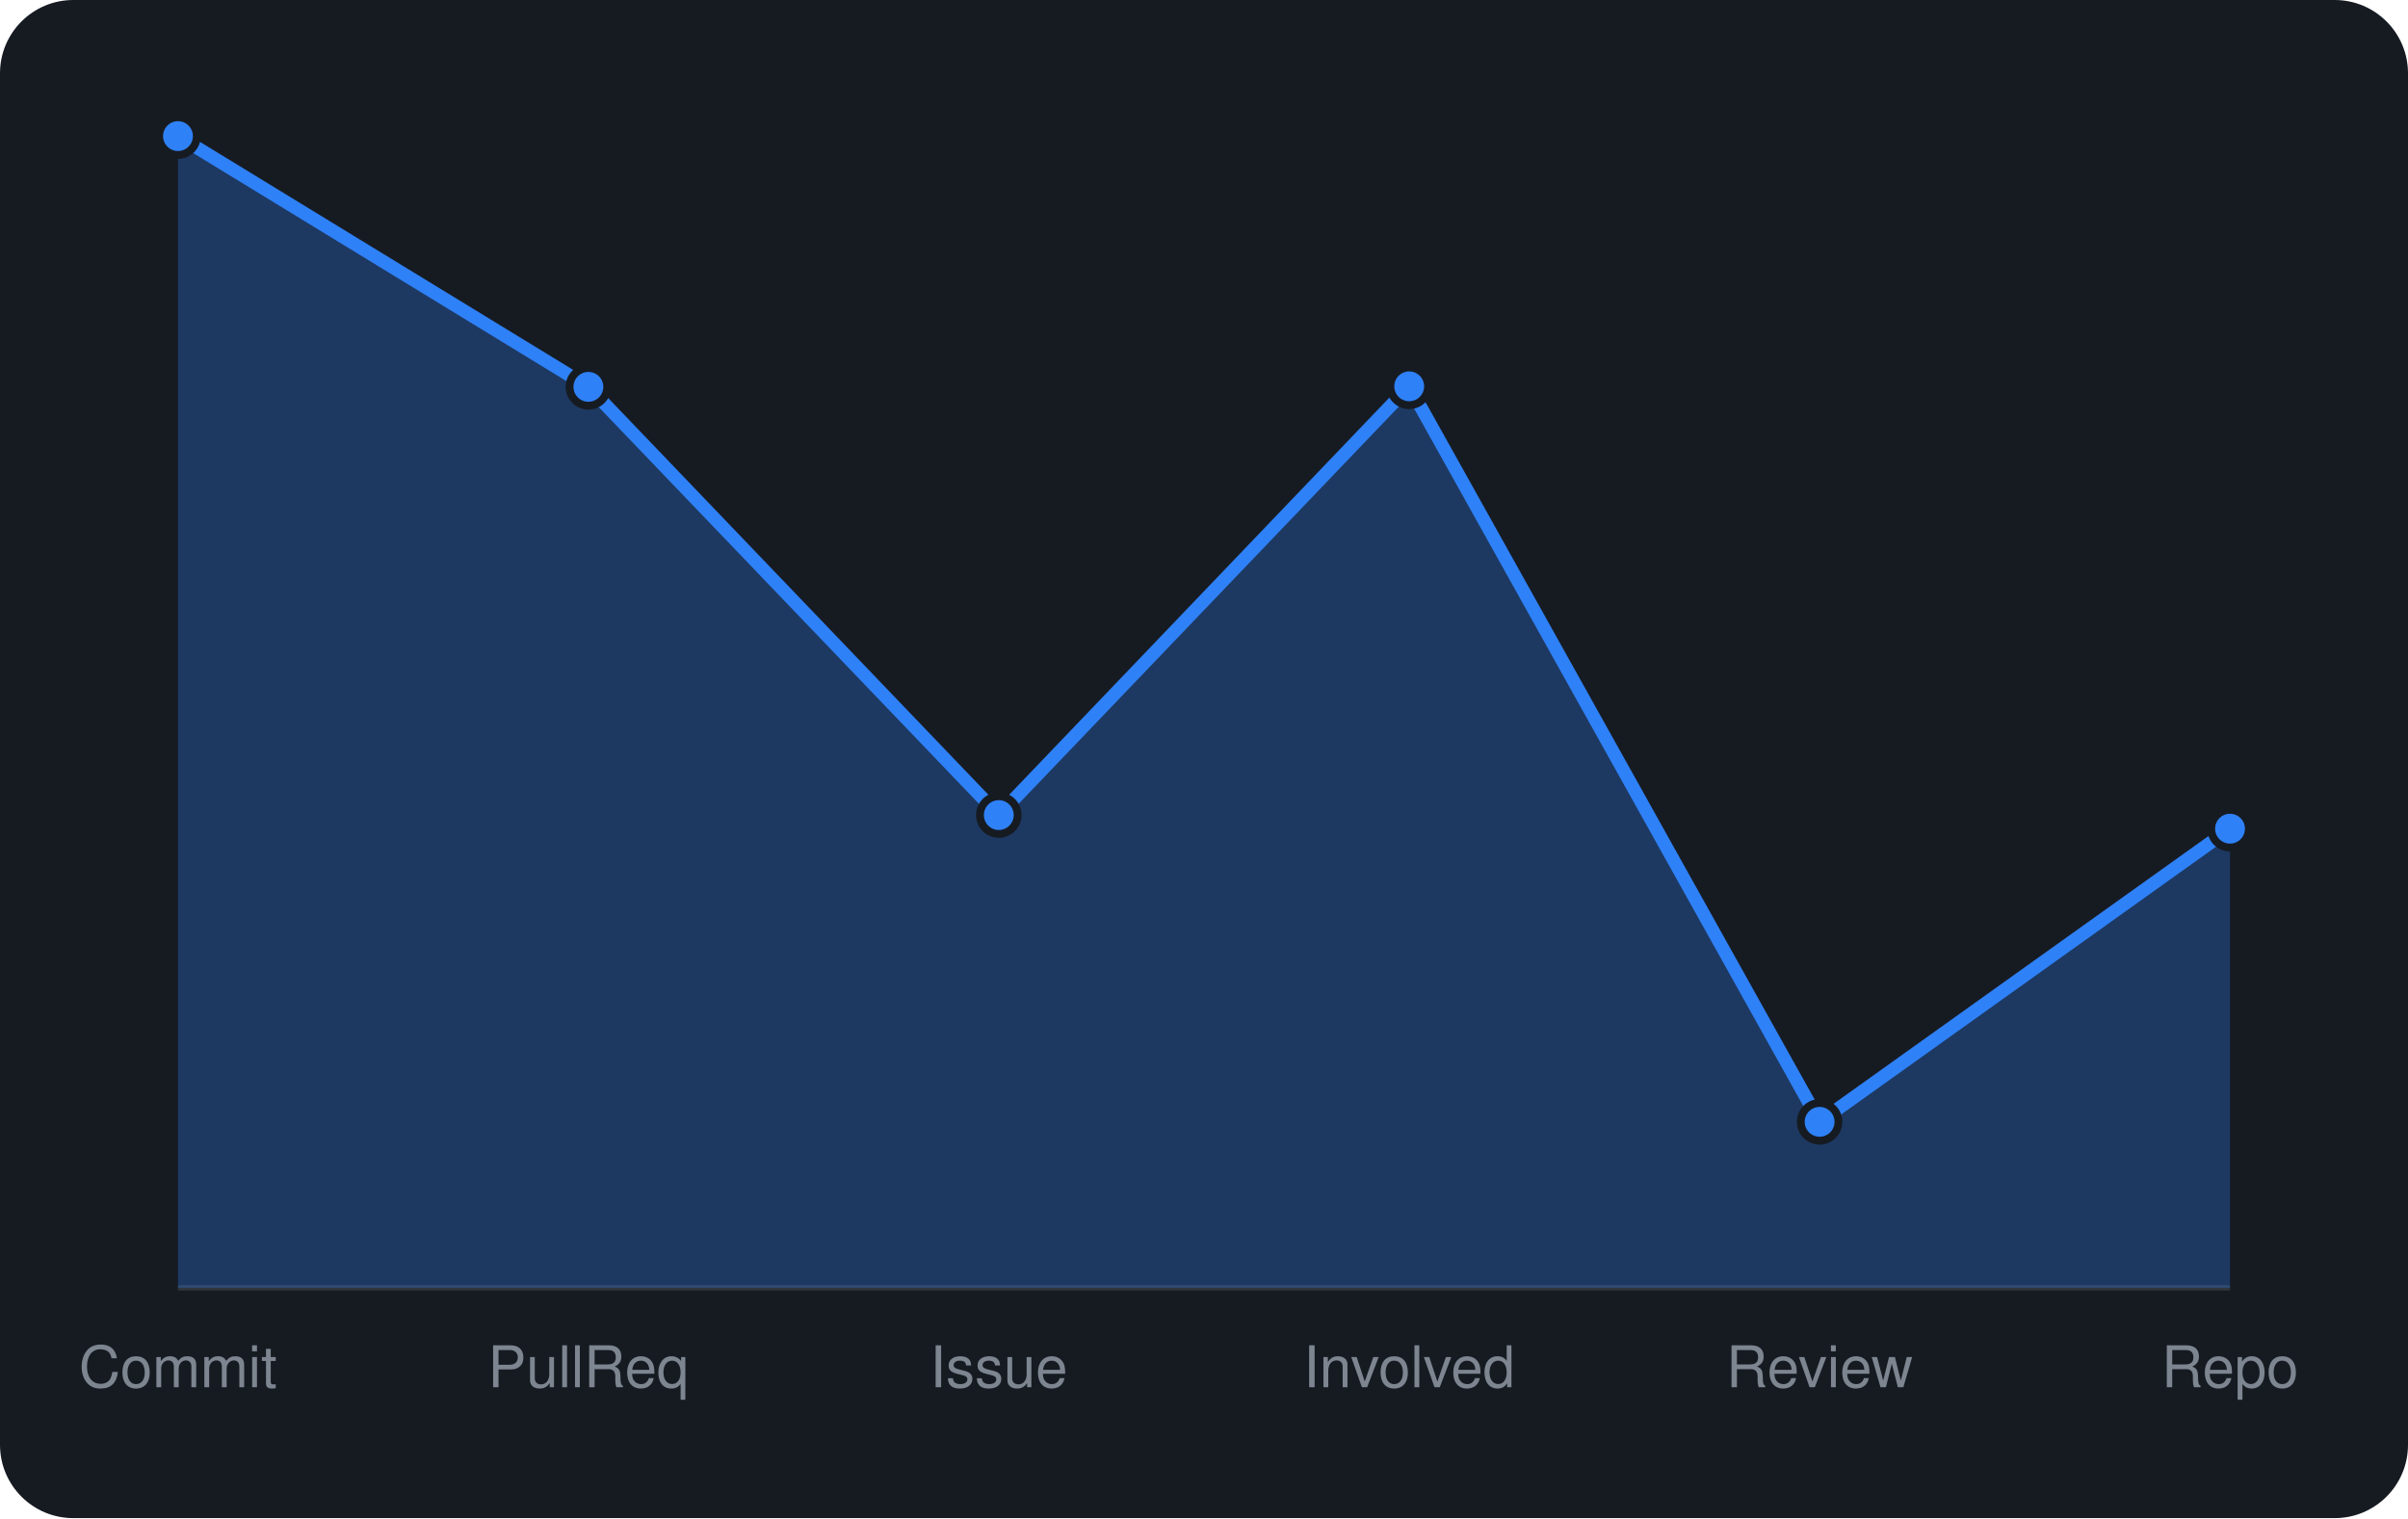
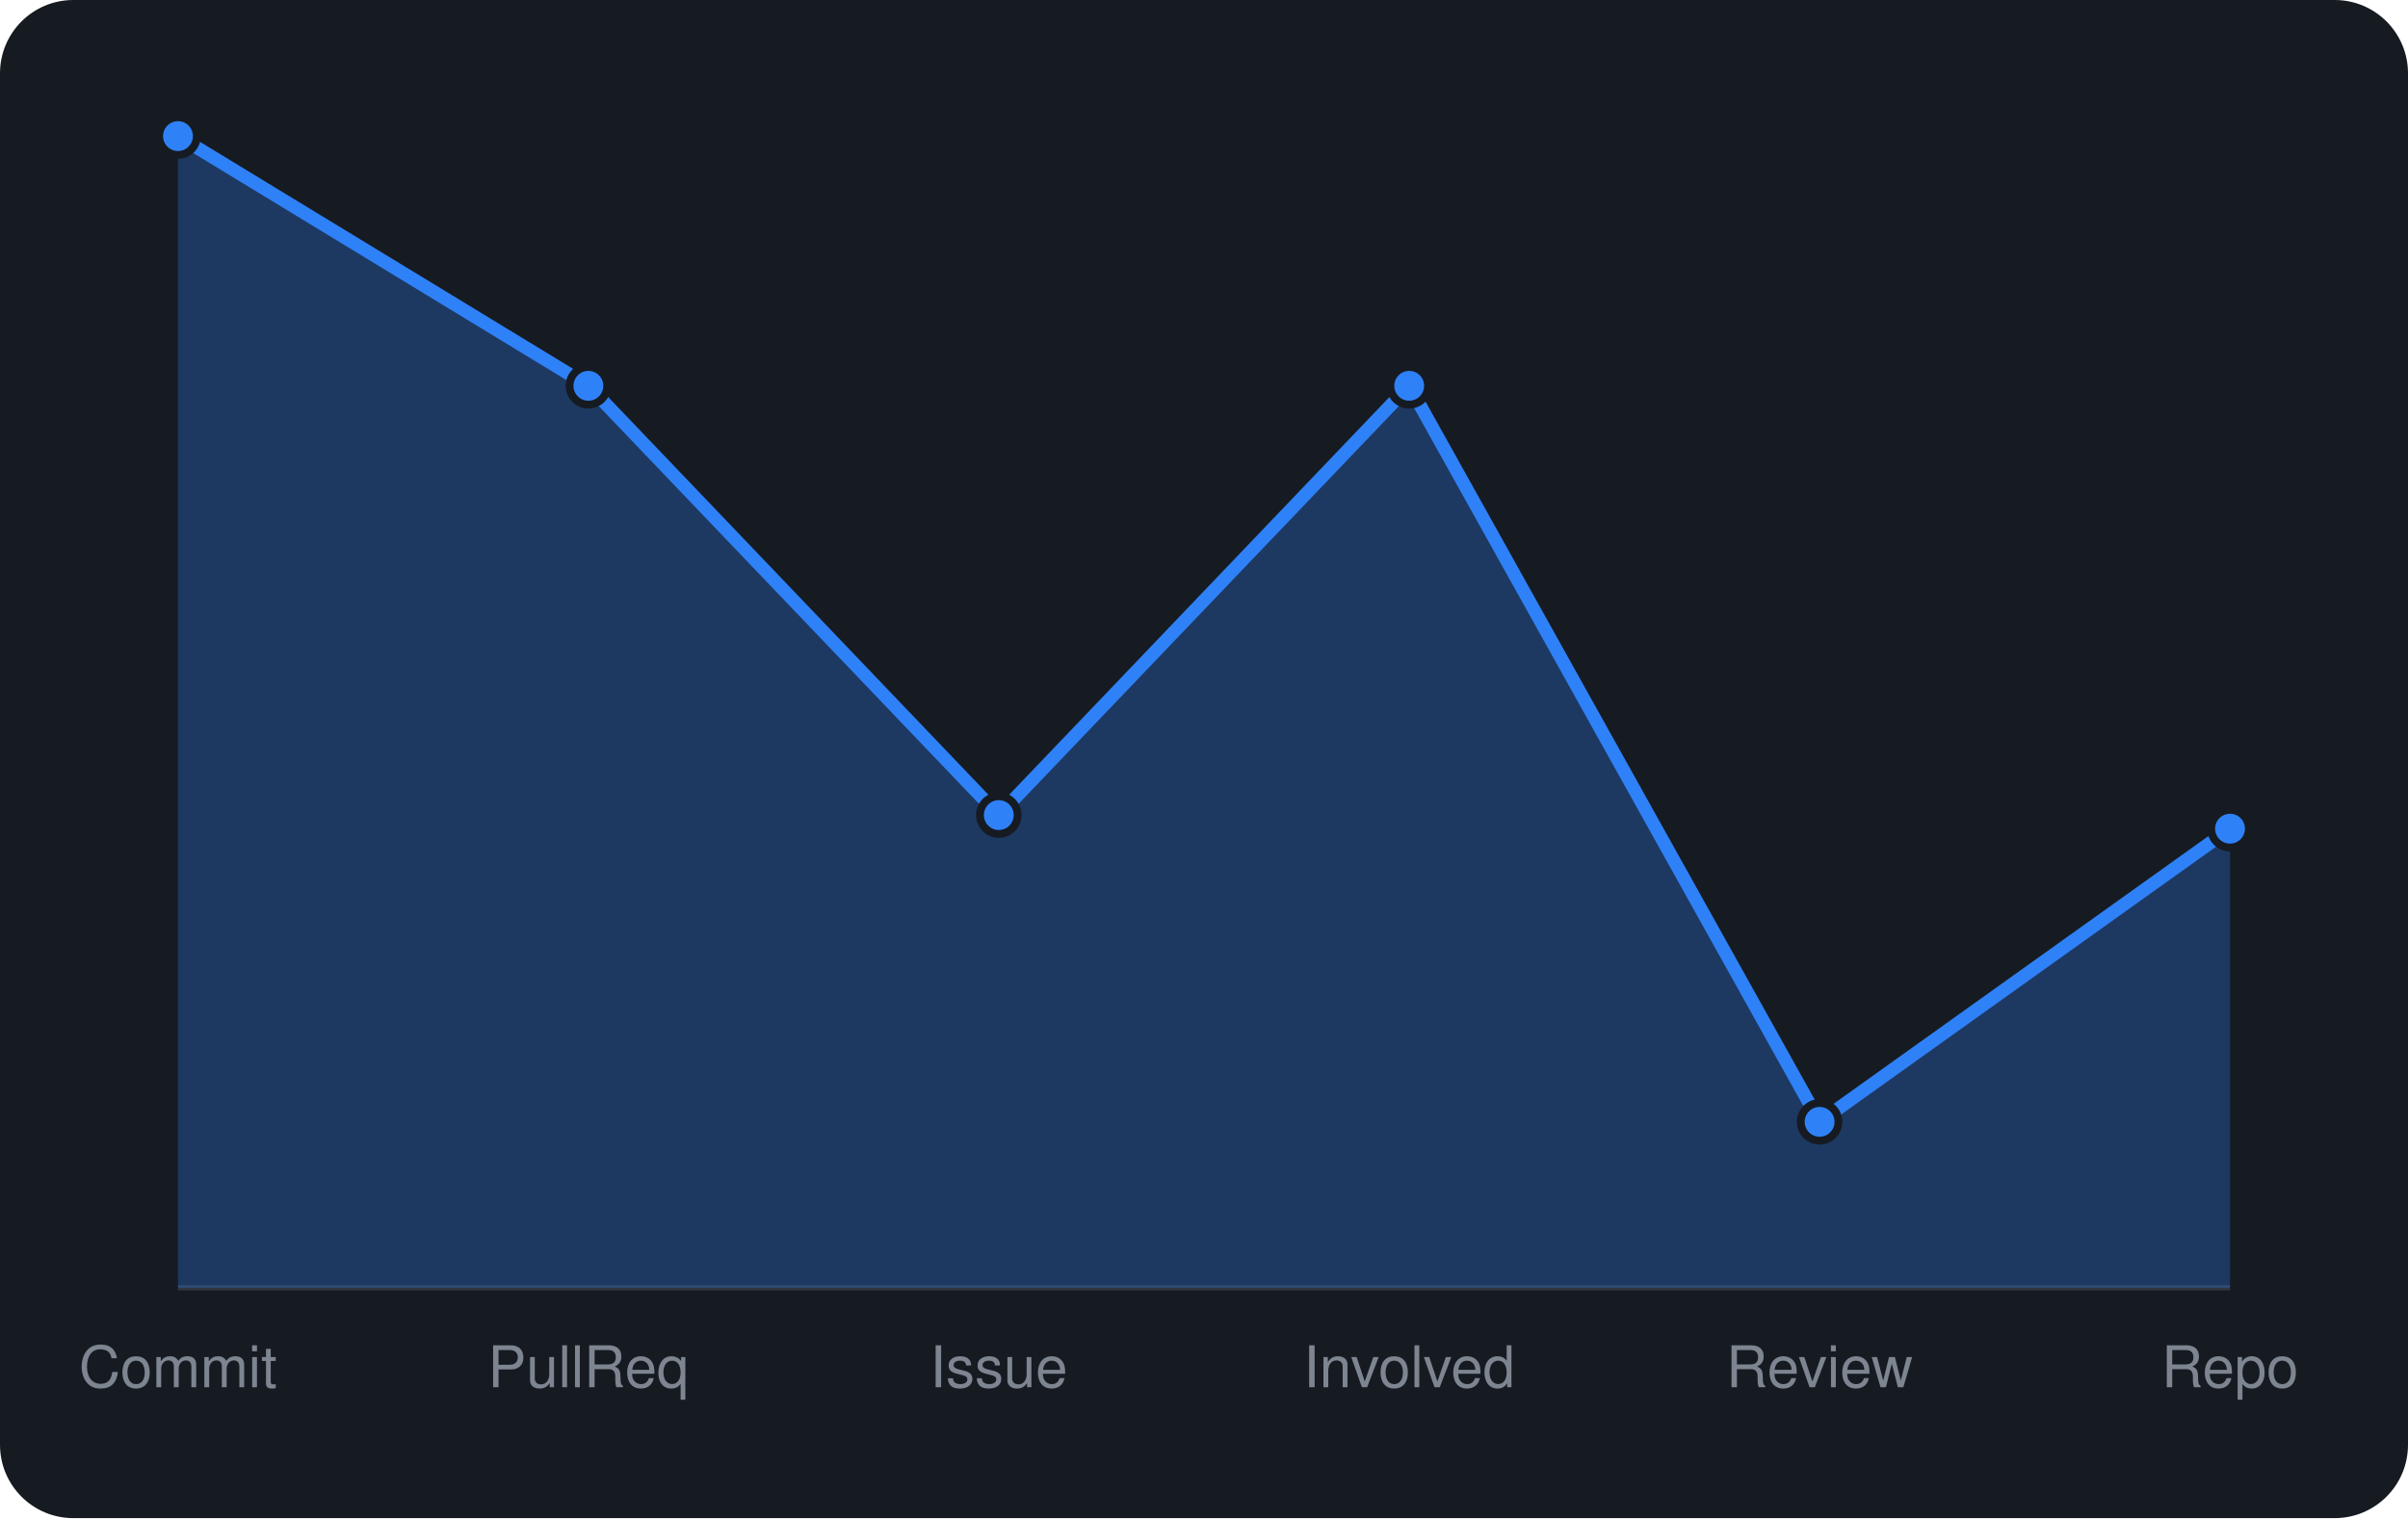
<svg xmlns="http://www.w3.org/2000/svg" viewBox="0 0 460 290" width="460" height="290" font-family="-apple-system,BlinkMacSystemFont,'Segoe UI',Helvetica,Arial,sans-serif">
  <rect width="460" height="290" rx="14" fill="#161b22" />
  <line x1="34" y1="246" x2="426" y2="246" stroke="#30363d" />
-   <path d="M34.0 246 L34.0 26.0L112.4 73.9L190.8 155.7L269.2 73.8L347.6 214.3L426.0 158.3 L426.0 246 Z" fill="rgba(47,129,247,0.3)" />
-   <path d="M34.0 26.0L112.4 73.9L190.8 155.7L269.2 73.8L347.6 214.3L426.0 158.3" fill="none" stroke="#2f81f7" stroke-width="2.5" stroke-linejoin="round" />
+   <path d="M34.0 246 L34.0 26.0L112.4 73.7L190.8 155.7L269.2 73.7L347.6 214.3L426.0 158.3 L426.0 246 Z" fill="rgba(47,129,247,0.3)" />
+   <path d="M34.0 26.0L112.4 73.7L190.8 155.7L269.2 73.7L347.6 214.3L426.0 158.3" fill="none" stroke="#2f81f7" stroke-width="2.5" stroke-linejoin="round" />
  <circle cx="34.0" cy="26.0" r="3.6" fill="#2f81f7" stroke="#161b22" stroke-width="1.5" />
-   <circle cx="112.4" cy="73.9" r="3.6" fill="#2f81f7" stroke="#161b22" stroke-width="1.5" />
+   <circle cx="112.4" cy="73.7" r="3.6" fill="#2f81f7" stroke="#161b22" stroke-width="1.5" />
  <circle cx="190.8" cy="155.7" r="3.6" fill="#2f81f7" stroke="#161b22" stroke-width="1.5" />
-   <circle cx="269.2" cy="73.8" r="3.6" fill="#2f81f7" stroke="#161b22" stroke-width="1.5" />
+   <circle cx="269.2" cy="73.7" r="3.6" fill="#2f81f7" stroke="#161b22" stroke-width="1.5" />
  <circle cx="347.6" cy="214.3" r="3.6" fill="#2f81f7" stroke="#161b22" stroke-width="1.5" />
  <circle cx="426.0" cy="158.3" r="3.6" fill="#2f81f7" stroke="#161b22" stroke-width="1.5" />
  <text x="34.0" y="265" text-anchor="middle" font-size="11" fill="#7d8590">Commit</text>
  <text x="112.4" y="265" text-anchor="middle" font-size="11" fill="#7d8590">PullReq</text>
  <text x="190.8" y="265" text-anchor="middle" font-size="11" fill="#7d8590">Issue</text>
  <text x="269.2" y="265" text-anchor="middle" font-size="11" fill="#7d8590">Involved</text>
  <text x="347.6" y="265" text-anchor="middle" font-size="11" fill="#7d8590">Review</text>
  <text x="426.0" y="265" text-anchor="middle" font-size="11" fill="#7d8590">Repo</text>
</svg>
